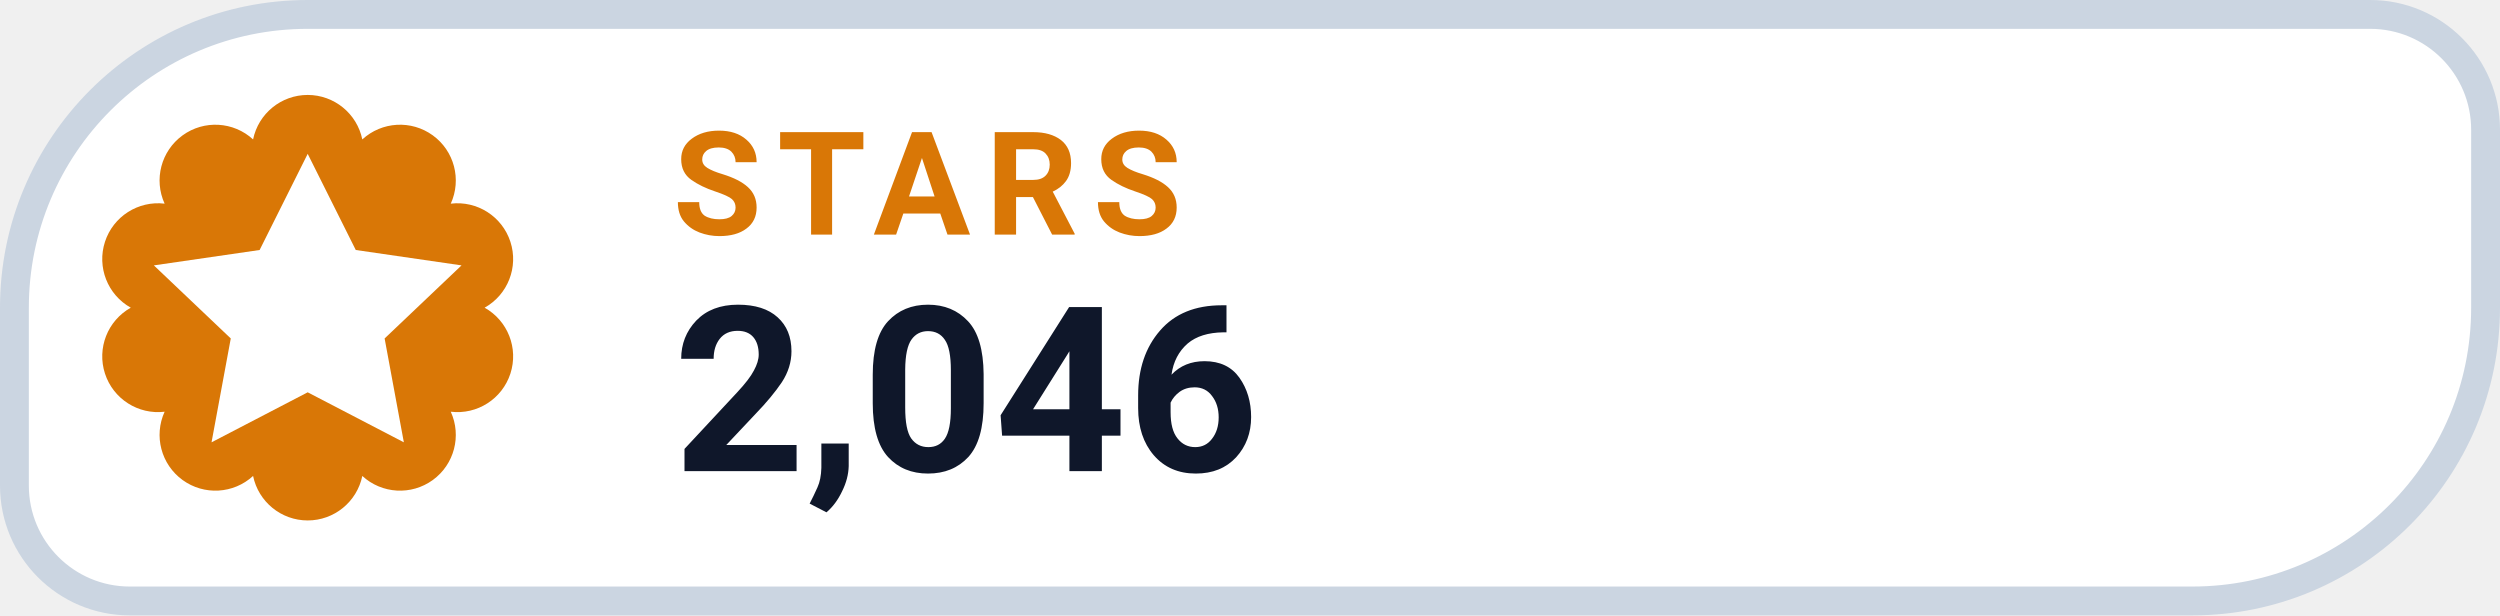
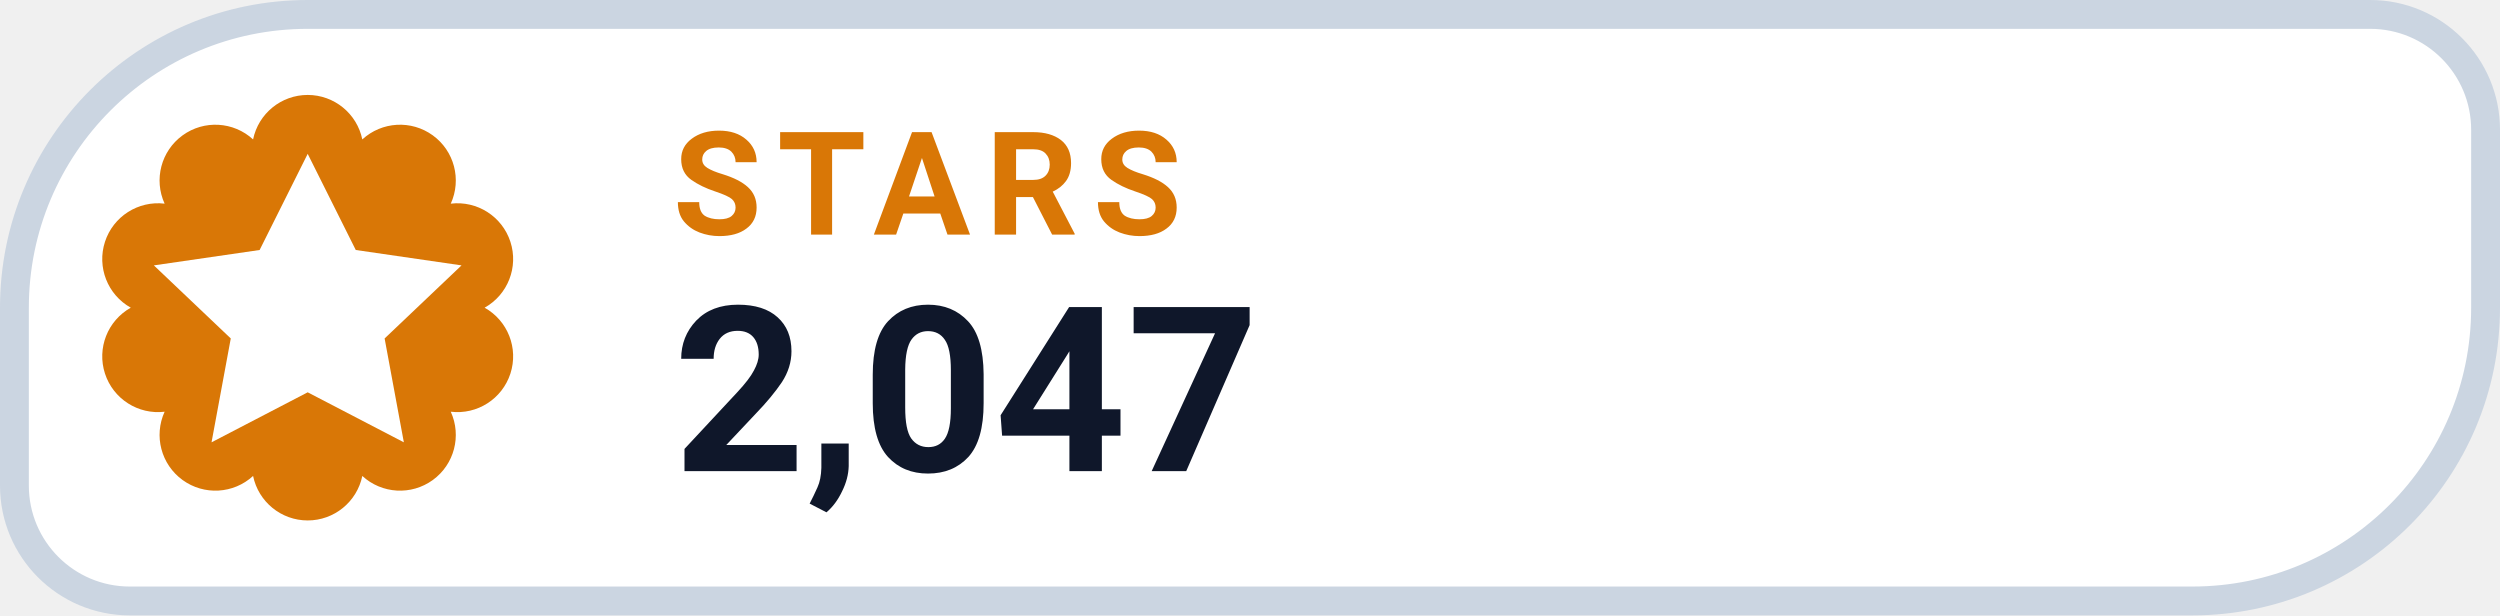
- <svg xmlns="http://www.w3.org/2000/svg" width="130" height="32" viewBox="0 0 130 32" role="img" aria-label="STARS 2,046">
+ <svg xmlns="http://www.w3.org/2000/svg" width="130" height="32" viewBox="0 0 130 32" role="img" aria-label="STARS 2,047">
  <path d="M 16.00 0.75 H 123.25 A 6.00 6.00 0 0 1 129.25 6.75 V 16.00 A 15.25 15.25 0 0 1 114.00 31.25 H 6.75 A 6.00 6.00 0 0 1 0.75 25.25 V 16.00 A 15.25 15.25 0 0 1 16.00 0.75 Z" fill="#FFFFFF" stroke="#CBD5E1" stroke-width="1.5" />
  <path d="M 13.16 7.25 A 2.90 2.90 0 0 1 18.84 7.25 A 2.90 2.90 0 0 1 23.44 10.59 A 2.90 2.90 0 0 1 25.20 16.00 A 2.90 2.90 0 0 1 23.44 21.41 A 2.90 2.90 0 0 1 18.84 24.75 A 2.90 2.90 0 0 1 13.16 24.75 A 2.90 2.90 0 0 1 8.56 21.41 A 2.90 2.90 0 0 1 6.80 16.00 A 2.90 2.90 0 0 1 8.56 10.59 A 2.90 2.90 0 0 1 13.16 7.25 Z" fill="#D97706" />
  <g transform="translate(16 16)" style="color:#FFFFFF;">
    <path d="M0 -8 l2.5 5 5.5 .8 -4 3.8 1 5.4 -5 -2.6 -5 2.6 1 -5.4 -4 -3.8 5.5 -.8 Z" fill="currentColor" />
  </g>
  <text x="35" y="12.2" fill="#D97706" font-family="-apple-system,BlinkMacSystemFont,'Segoe UI',Roboto,Helvetica,Arial,sans-serif" font-size="7.5" font-weight="700" letter-spacing=".8">STARS</text>
-   <text x="35" y="24.5" fill="#0F172A" font-family="-apple-system,BlinkMacSystemFont,'Segoe UI',Roboto,Helvetica,Arial,sans-serif" font-size="12" font-weight="750">2,046</text>
+   <text x="35" y="24.5" fill="#0F172A" font-family="-apple-system,BlinkMacSystemFont,'Segoe UI',Roboto,Helvetica,Arial,sans-serif" font-size="12" font-weight="750">2,047</text>
</svg>
